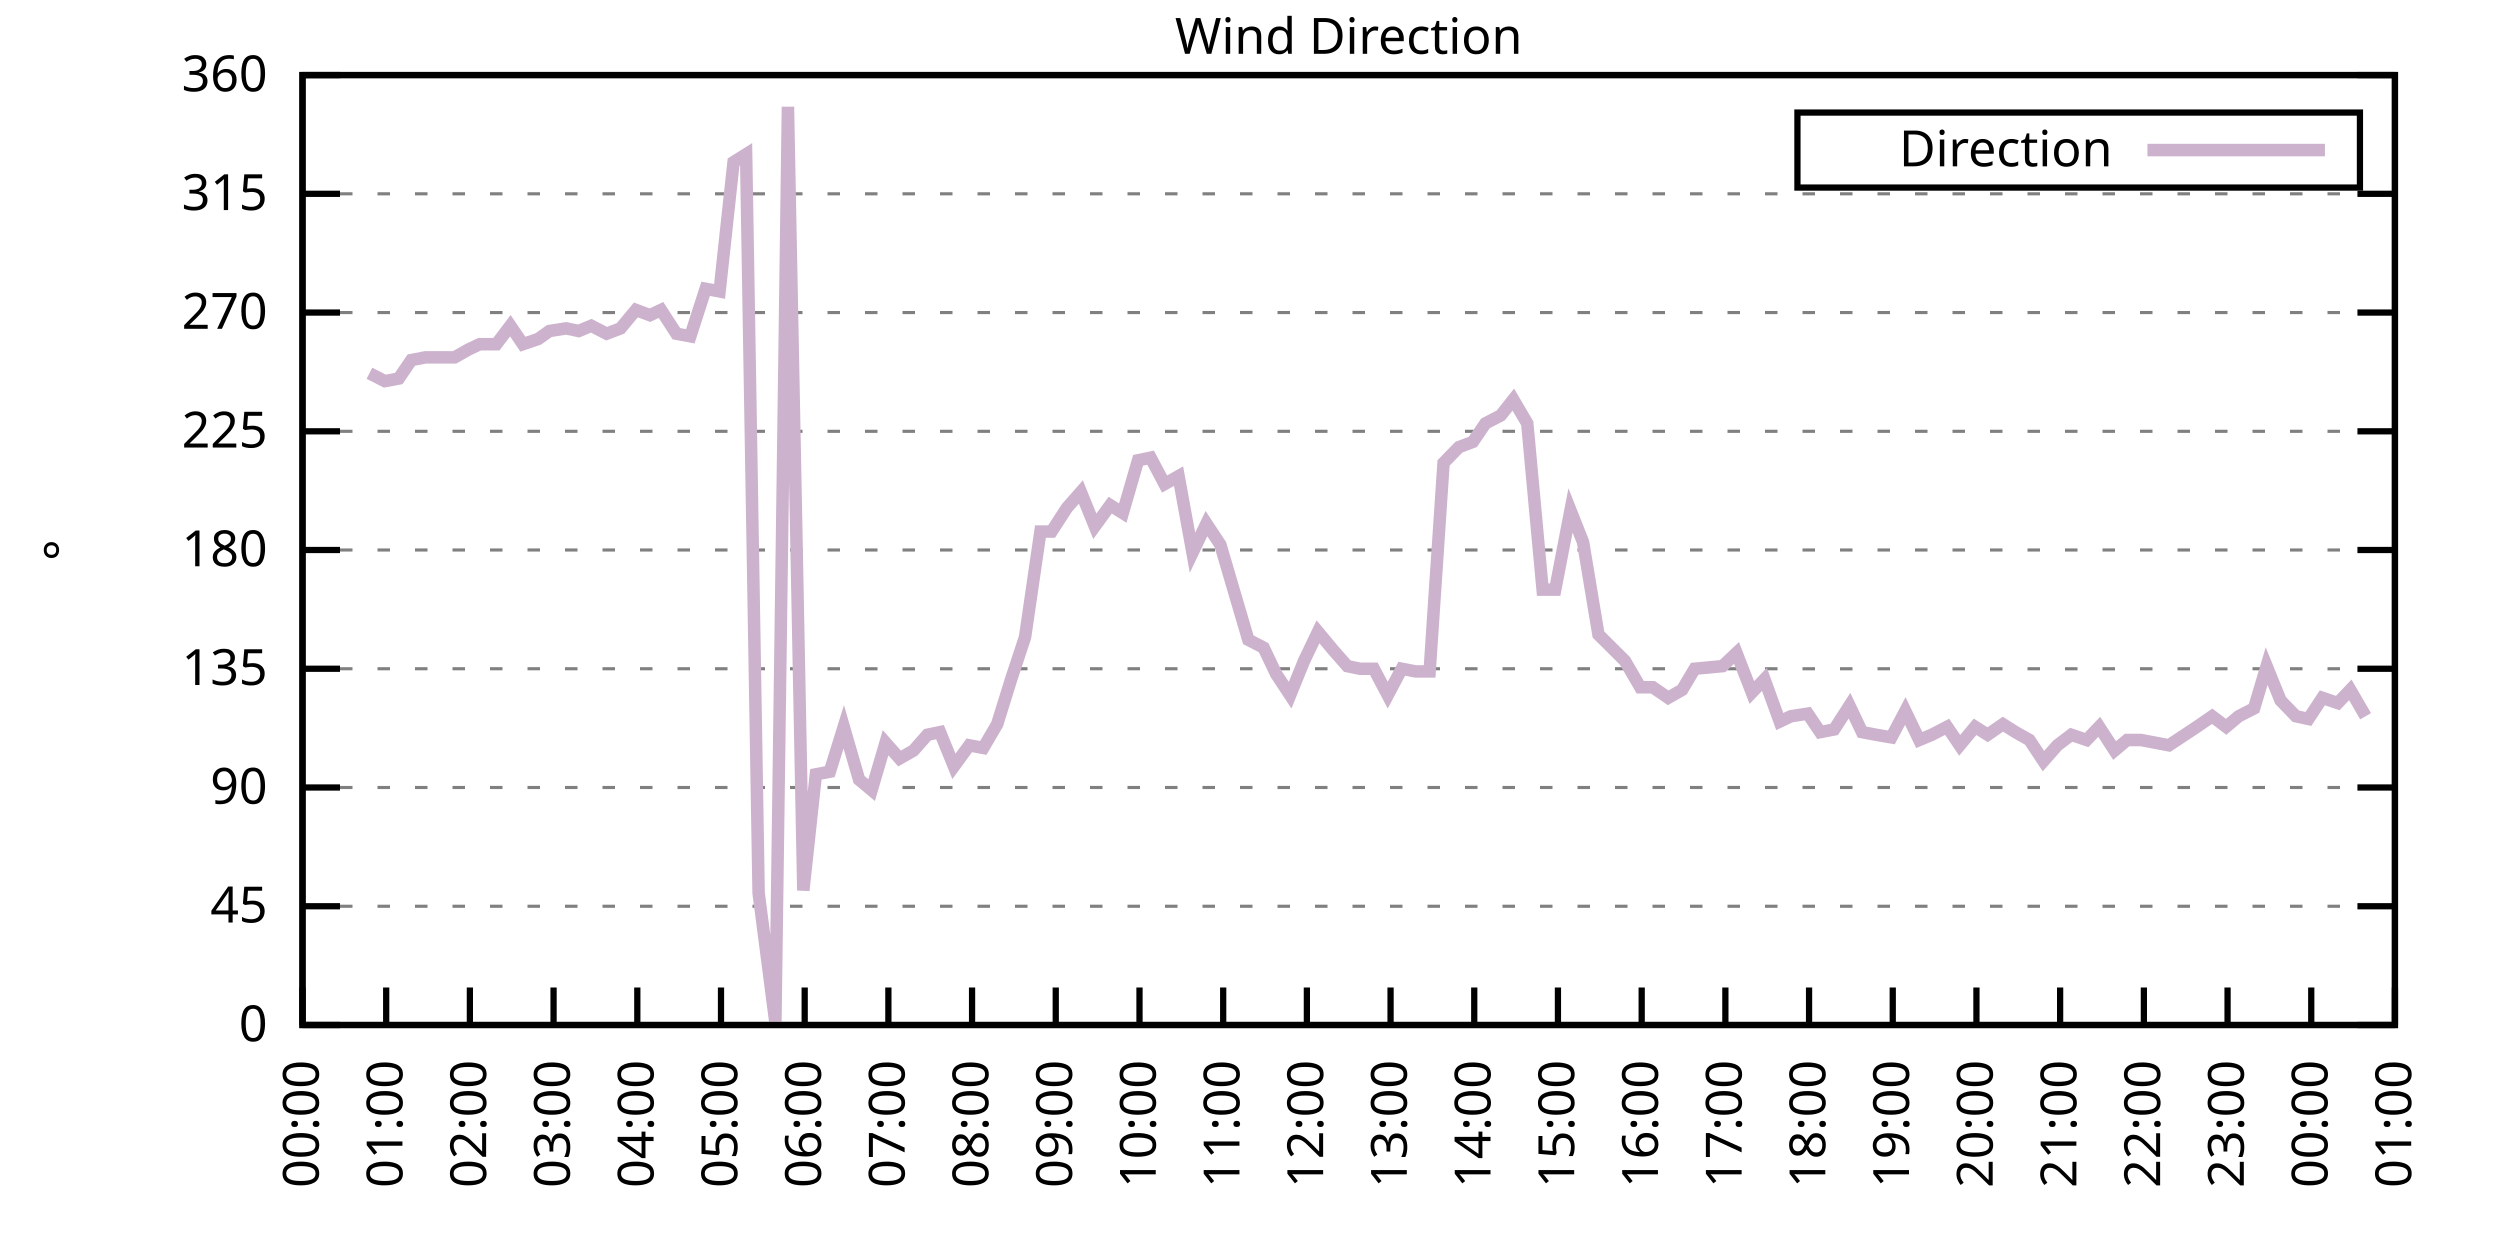
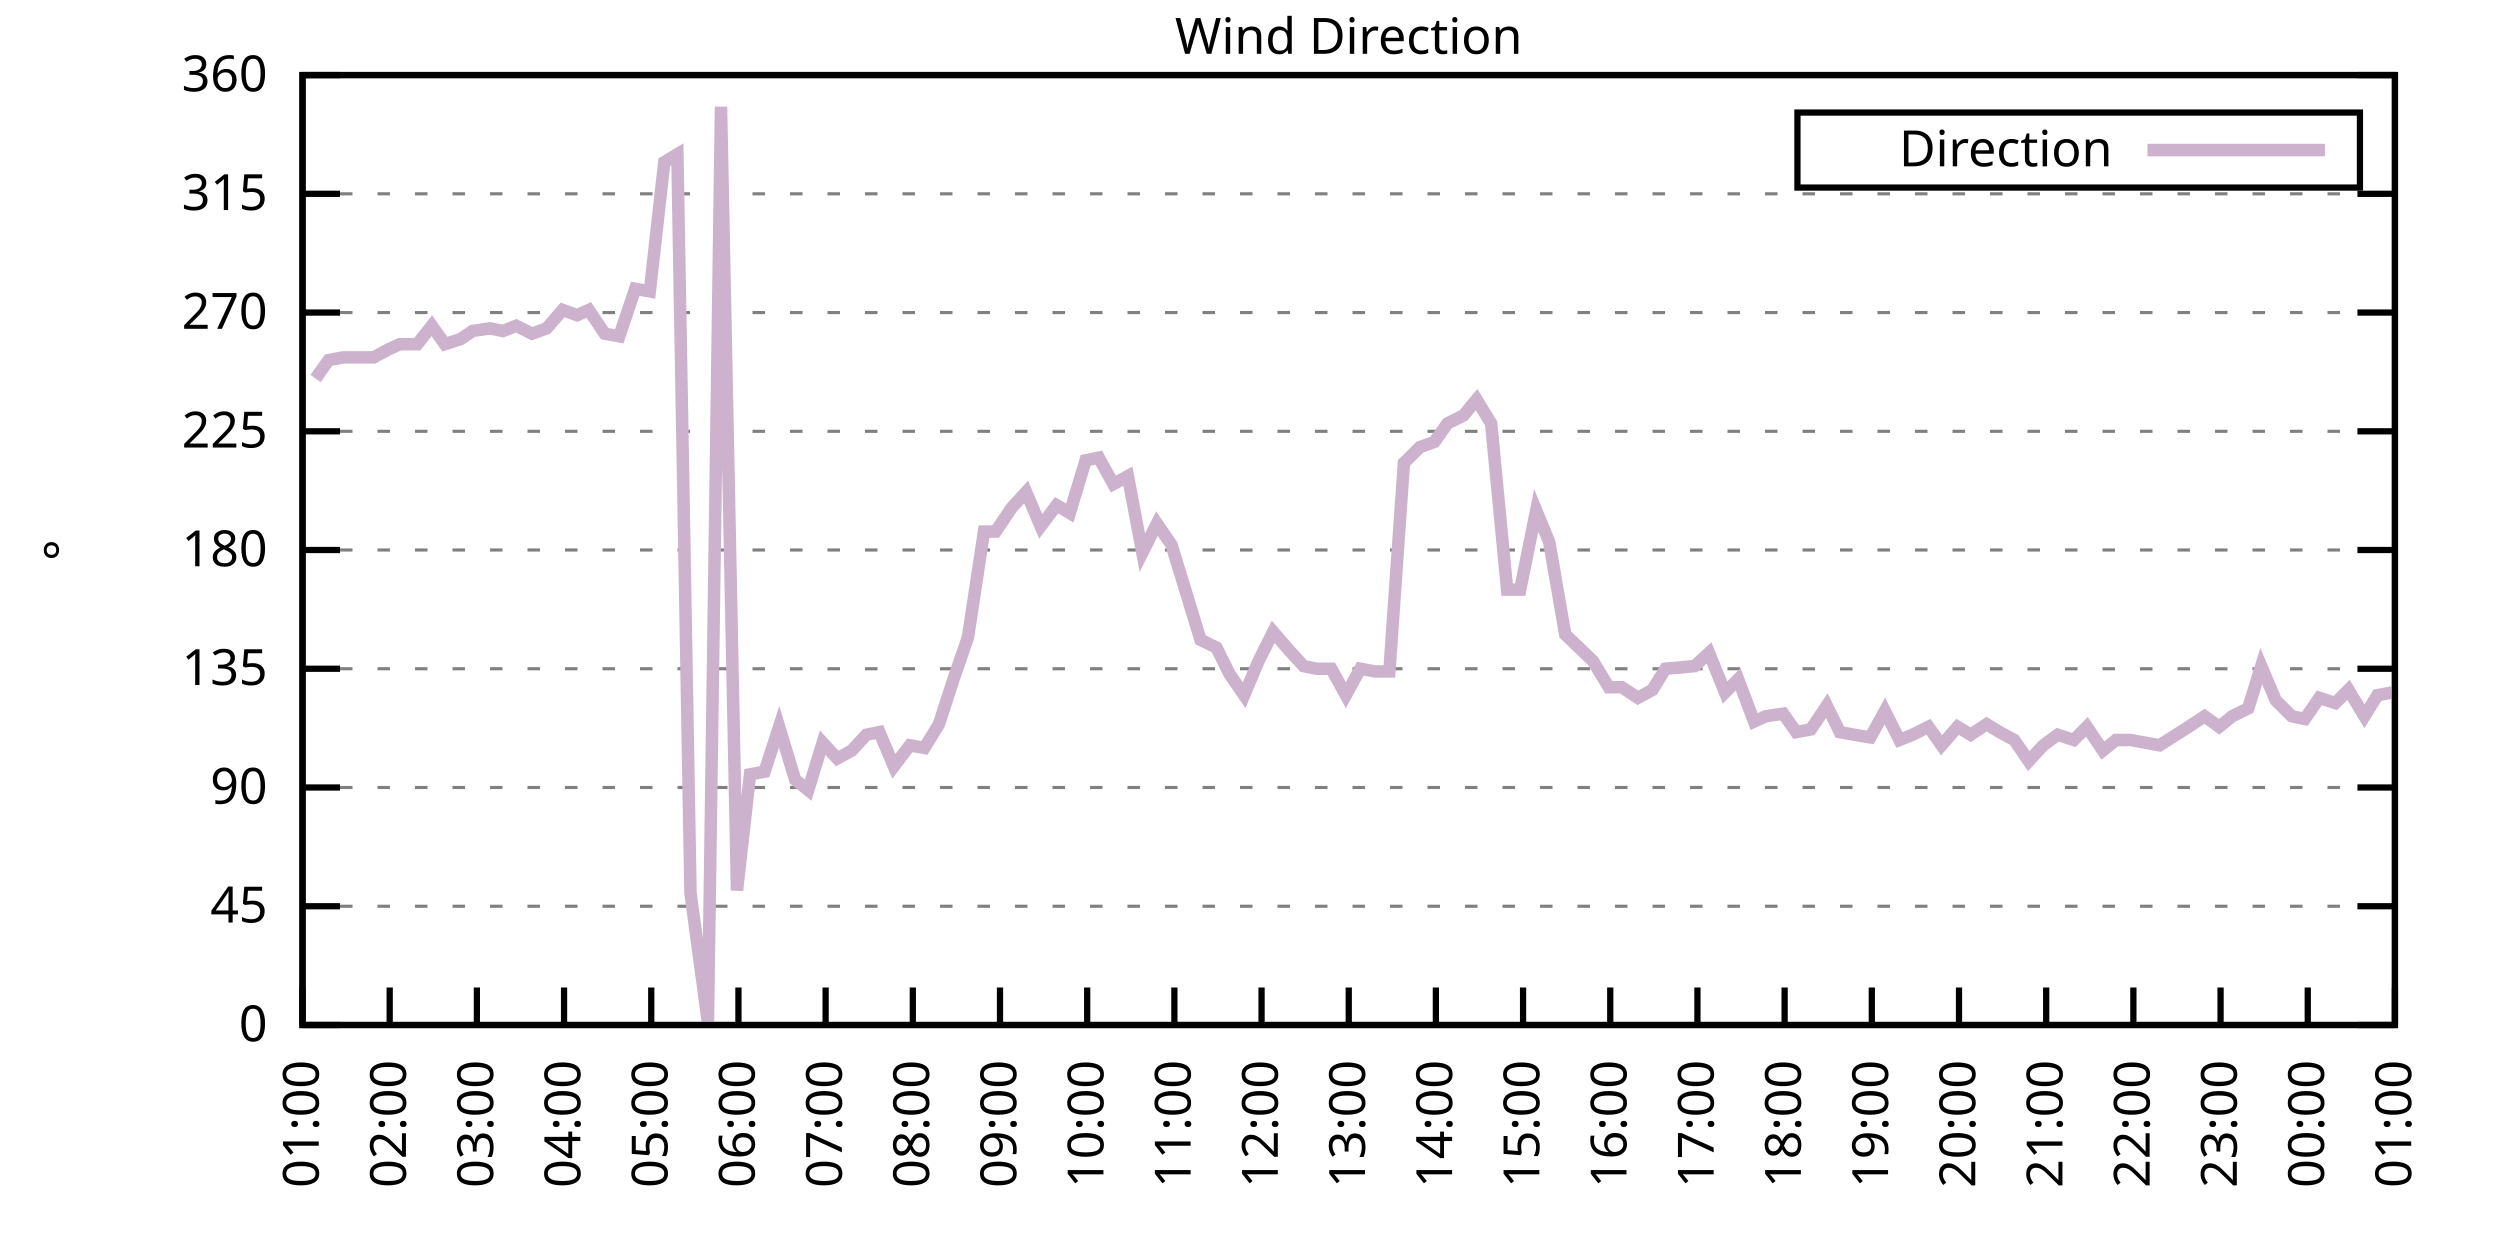
<svg xmlns="http://www.w3.org/2000/svg" xmlns:xlink="http://www.w3.org/1999/xlink" width="400" height="200" viewBox="0 0 400 200">
  <g id="gnuplot_canvas">
    <rect x="0" y="0" width="400" height="200" fill="none" />
    <defs>
      <circle id="gpDot" r="0.5" stroke-width="0.5" stroke="currentColor" />
      <path id="gpPt0" stroke-width="0.333" stroke="currentColor" d="M-1,0 h2 M0,-1 v2" />
      <path id="gpPt1" stroke-width="0.333" stroke="currentColor" d="M-1,-1 L1,1 M1,-1 L-1,1" />
      <path id="gpPt2" stroke-width="0.333" stroke="currentColor" d="M-1,0 L1,0 M0,-1 L0,1 M-1,-1 L1,1 M-1,1 L1,-1" />
      <rect id="gpPt3" stroke-width="0.333" stroke="currentColor" x="-1" y="-1" width="2" height="2" />
      <rect id="gpPt4" stroke-width="0.333" stroke="currentColor" fill="currentColor" x="-1" y="-1" width="2" height="2" />
      <circle id="gpPt5" stroke-width="0.333" stroke="currentColor" cx="0" cy="0" r="1" />
      <use xlink:href="#gpPt5" id="gpPt6" fill="currentColor" stroke="none" />
      <path id="gpPt7" stroke-width="0.333" stroke="currentColor" d="M0,-1.33 L-1.33,0.67 L1.33,0.67 z" />
      <use xlink:href="#gpPt7" id="gpPt8" fill="currentColor" stroke="none" />
      <use xlink:href="#gpPt7" id="gpPt9" stroke="currentColor" transform="rotate(180)" />
      <use xlink:href="#gpPt9" id="gpPt10" fill="currentColor" stroke="none" />
      <use xlink:href="#gpPt3" id="gpPt11" stroke="currentColor" transform="rotate(45)" />
      <use xlink:href="#gpPt11" id="gpPt12" fill="currentColor" stroke="none" />
      <path id="gpPt13" stroke-width="0.333" stroke="currentColor" d="M0,1.330 L1.265,0.411 L0.782,-1.067 L-0.782,-1.076 L-1.265,0.411 z" />
      <use xlink:href="#gpPt13" id="gpPt14" fill="currentColor" stroke="none" />
      <filter id="textbox" filterUnits="objectBoundingBox" x="0" y="0" height="1" width="1">
        <feFlood flood-color="white" flood-opacity="1" result="bgnd" />
        <feComposite in="SourceGraphic" in2="bgnd" operator="atop" />
      </filter>
      <filter id="greybox" filterUnits="objectBoundingBox" x="0" y="0" height="1" width="1">
        <feFlood flood-color="lightgrey" flood-opacity="1" result="grey" />
        <feComposite in="SourceGraphic" in2="grey" operator="atop" />
      </filter>
    </defs>
    <g fill="none" color="white" stroke="currentColor" stroke-width="1.00" stroke-linecap="butt" stroke-linejoin="miter">
</g>
    <g fill="none" color="black" stroke="currentColor" stroke-width="1.00" stroke-linecap="butt" stroke-linejoin="miter">
      <g stroke="none" shape-rendering="crispEdges">
        <polygon fill="rgb(255, 255, 255)" points="48.40,164.00 383.18,164.00 383.18,12.02 48.40,12.02 " />
      </g>
    </g>
    <g fill="none" color="black" stroke="currentColor" stroke-width="1.00" stroke-linecap="butt" stroke-linejoin="miter">
</g>
    <g fill="none" color="black" stroke="black" stroke-width="0.50" stroke-linecap="butt" stroke-linejoin="miter">
</g>
    <g fill="none" color="gray" stroke="currentColor" stroke-width="0.50" stroke-linecap="butt" stroke-linejoin="miter">
      <path stroke="gray" stroke-dasharray="2,4" class="gridline" d="M48.40,164.00 L383.19,164.00  " />
    </g>
    <g fill="none" color="gray" stroke="gray" stroke-width="1.00" stroke-linecap="butt" stroke-linejoin="miter">
</g>
    <g fill="none" color="black" stroke="currentColor" stroke-width="1.00" stroke-linecap="butt" stroke-linejoin="miter">
      <path stroke="black" d="M48.40,164.00 L54.40,164.00 M383.19,164.00 L377.19,164.00  " />
      <g transform="translate(42.80,166.60)" stroke="none" fill="black" font-family="Sans" font-size="8.00" text-anchor="end">
        <text>
          <tspan font-family="Sans"> 0</tspan>
        </text>
      </g>
    </g>
    <g fill="none" color="black" stroke="currentColor" stroke-width="1.00" stroke-linecap="butt" stroke-linejoin="miter">
</g>
    <g fill="none" color="black" stroke="black" stroke-width="0.50" stroke-linecap="butt" stroke-linejoin="miter">
</g>
    <g fill="none" color="gray" stroke="currentColor" stroke-width="0.50" stroke-linecap="butt" stroke-linejoin="miter">
      <path stroke="gray" stroke-dasharray="2,4" class="gridline" d="M48.40,145.00 L383.19,145.00  " />
    </g>
    <g fill="none" color="gray" stroke="gray" stroke-width="1.00" stroke-linecap="butt" stroke-linejoin="miter">
</g>
    <g fill="none" color="black" stroke="currentColor" stroke-width="1.00" stroke-linecap="butt" stroke-linejoin="miter">
      <path stroke="black" d="M48.40,145.00 L54.40,145.00 M383.19,145.00 L377.19,145.00  " />
      <g transform="translate(42.80,147.60)" stroke="none" fill="black" font-family="Sans" font-size="8.00" text-anchor="end">
        <text>
          <tspan font-family="Sans"> 45</tspan>
        </text>
      </g>
    </g>
    <g fill="none" color="black" stroke="currentColor" stroke-width="1.00" stroke-linecap="butt" stroke-linejoin="miter">
</g>
    <g fill="none" color="black" stroke="black" stroke-width="0.50" stroke-linecap="butt" stroke-linejoin="miter">
</g>
    <g fill="none" color="gray" stroke="currentColor" stroke-width="0.50" stroke-linecap="butt" stroke-linejoin="miter">
      <path stroke="gray" stroke-dasharray="2,4" class="gridline" d="M48.40,126.00 L383.19,126.00  " />
    </g>
    <g fill="none" color="gray" stroke="gray" stroke-width="1.00" stroke-linecap="butt" stroke-linejoin="miter">
</g>
    <g fill="none" color="black" stroke="currentColor" stroke-width="1.00" stroke-linecap="butt" stroke-linejoin="miter">
      <path stroke="black" d="M48.40,126.00 L54.40,126.00 M383.19,126.00 L377.19,126.00  " />
      <g transform="translate(42.80,128.60)" stroke="none" fill="black" font-family="Sans" font-size="8.00" text-anchor="end">
        <text>
          <tspan font-family="Sans"> 90</tspan>
        </text>
      </g>
    </g>
    <g fill="none" color="black" stroke="currentColor" stroke-width="1.00" stroke-linecap="butt" stroke-linejoin="miter">
</g>
    <g fill="none" color="black" stroke="black" stroke-width="0.50" stroke-linecap="butt" stroke-linejoin="miter">
</g>
    <g fill="none" color="gray" stroke="currentColor" stroke-width="0.50" stroke-linecap="butt" stroke-linejoin="miter">
      <path stroke="gray" stroke-dasharray="2,4" class="gridline" d="M48.40,107.00 L383.19,107.00  " />
    </g>
    <g fill="none" color="gray" stroke="gray" stroke-width="1.00" stroke-linecap="butt" stroke-linejoin="miter">
</g>
    <g fill="none" color="black" stroke="currentColor" stroke-width="1.00" stroke-linecap="butt" stroke-linejoin="miter">
      <path stroke="black" d="M48.40,107.00 L54.40,107.00 M383.19,107.00 L377.19,107.00  " />
      <g transform="translate(42.80,109.60)" stroke="none" fill="black" font-family="Sans" font-size="8.00" text-anchor="end">
        <text>
          <tspan font-family="Sans"> 135</tspan>
        </text>
      </g>
    </g>
    <g fill="none" color="black" stroke="currentColor" stroke-width="1.00" stroke-linecap="butt" stroke-linejoin="miter">
</g>
    <g fill="none" color="black" stroke="black" stroke-width="0.50" stroke-linecap="butt" stroke-linejoin="miter">
</g>
    <g fill="none" color="gray" stroke="currentColor" stroke-width="0.50" stroke-linecap="butt" stroke-linejoin="miter">
      <path stroke="gray" stroke-dasharray="2,4" class="gridline" d="M48.40,88.00 L383.19,88.00  " />
    </g>
    <g fill="none" color="gray" stroke="gray" stroke-width="1.00" stroke-linecap="butt" stroke-linejoin="miter">
</g>
    <g fill="none" color="black" stroke="currentColor" stroke-width="1.00" stroke-linecap="butt" stroke-linejoin="miter">
      <path stroke="black" d="M48.40,88.00 L54.40,88.00 M383.19,88.00 L377.19,88.00  " />
      <g transform="translate(42.80,90.60)" stroke="none" fill="black" font-family="Sans" font-size="8.00" text-anchor="end">
        <text>
          <tspan font-family="Sans"> 180</tspan>
        </text>
      </g>
    </g>
    <g fill="none" color="black" stroke="currentColor" stroke-width="1.00" stroke-linecap="butt" stroke-linejoin="miter">
</g>
    <g fill="none" color="black" stroke="black" stroke-width="0.50" stroke-linecap="butt" stroke-linejoin="miter">
</g>
    <g fill="none" color="gray" stroke="currentColor" stroke-width="0.50" stroke-linecap="butt" stroke-linejoin="miter">
      <path stroke="gray" stroke-dasharray="2,4" class="gridline" d="M48.40,69.01 L383.19,69.01  " />
    </g>
    <g fill="none" color="gray" stroke="gray" stroke-width="1.00" stroke-linecap="butt" stroke-linejoin="miter">
</g>
    <g fill="none" color="black" stroke="currentColor" stroke-width="1.00" stroke-linecap="butt" stroke-linejoin="miter">
      <path stroke="black" d="M48.40,69.01 L54.40,69.01 M383.19,69.01 L377.19,69.01  " />
      <g transform="translate(42.80,71.61)" stroke="none" fill="black" font-family="Sans" font-size="8.00" text-anchor="end">
        <text>
          <tspan font-family="Sans"> 225</tspan>
        </text>
      </g>
    </g>
    <g fill="none" color="black" stroke="currentColor" stroke-width="1.00" stroke-linecap="butt" stroke-linejoin="miter">
</g>
    <g fill="none" color="black" stroke="black" stroke-width="0.50" stroke-linecap="butt" stroke-linejoin="miter">
</g>
    <g fill="none" color="gray" stroke="currentColor" stroke-width="0.50" stroke-linecap="butt" stroke-linejoin="miter">
      <path stroke="gray" stroke-dasharray="2,4" class="gridline" d="M48.40,50.01 L383.19,50.01  " />
    </g>
    <g fill="none" color="gray" stroke="gray" stroke-width="1.00" stroke-linecap="butt" stroke-linejoin="miter">
</g>
    <g fill="none" color="black" stroke="currentColor" stroke-width="1.00" stroke-linecap="butt" stroke-linejoin="miter">
      <path stroke="black" d="M48.40,50.01 L54.40,50.01 M383.19,50.01 L377.19,50.01  " />
      <g transform="translate(42.80,52.61)" stroke="none" fill="black" font-family="Sans" font-size="8.00" text-anchor="end">
        <text>
          <tspan font-family="Sans"> 270</tspan>
        </text>
      </g>
    </g>
    <g fill="none" color="black" stroke="currentColor" stroke-width="1.00" stroke-linecap="butt" stroke-linejoin="miter">
</g>
    <g fill="none" color="black" stroke="black" stroke-width="0.50" stroke-linecap="butt" stroke-linejoin="miter">
</g>
    <g fill="none" color="gray" stroke="currentColor" stroke-width="0.50" stroke-linecap="butt" stroke-linejoin="miter">
      <path stroke="gray" stroke-dasharray="2,4" class="gridline" d="M48.40,31.01 L383.19,31.01  " />
    </g>
    <g fill="none" color="gray" stroke="gray" stroke-width="1.00" stroke-linecap="butt" stroke-linejoin="miter">
</g>
    <g fill="none" color="black" stroke="currentColor" stroke-width="1.00" stroke-linecap="butt" stroke-linejoin="miter">
      <path stroke="black" d="M48.40,31.01 L54.40,31.01 M383.19,31.01 L377.19,31.01  " />
      <g transform="translate(42.80,33.61)" stroke="none" fill="black" font-family="Sans" font-size="8.00" text-anchor="end">
        <text>
          <tspan font-family="Sans"> 315</tspan>
        </text>
      </g>
    </g>
    <g fill="none" color="black" stroke="currentColor" stroke-width="1.00" stroke-linecap="butt" stroke-linejoin="miter">
</g>
    <g fill="none" color="black" stroke="black" stroke-width="0.50" stroke-linecap="butt" stroke-linejoin="miter">
</g>
    <g fill="none" color="gray" stroke="currentColor" stroke-width="0.50" stroke-linecap="butt" stroke-linejoin="miter">
      <path stroke="gray" stroke-dasharray="2,4" class="gridline" d="M48.40,12.01 L383.19,12.01  " />
    </g>
    <g fill="none" color="gray" stroke="gray" stroke-width="1.00" stroke-linecap="butt" stroke-linejoin="miter">
</g>
    <g fill="none" color="black" stroke="currentColor" stroke-width="1.00" stroke-linecap="butt" stroke-linejoin="miter">
      <path stroke="black" d="M48.40,12.01 L54.40,12.01 M383.19,12.01 L377.19,12.01  " />
      <g transform="translate(42.80,14.61)" stroke="none" fill="black" font-family="Sans" font-size="8.00" text-anchor="end">
        <text>
          <tspan font-family="Sans"> 360</tspan>
        </text>
      </g>
    </g>
    <g fill="none" color="black" stroke="currentColor" stroke-width="1.00" stroke-linecap="butt" stroke-linejoin="miter">
      <path stroke="black" d="M48.40,164.00 L48.40,158.00  " />
      <g transform="translate(51.00,169.60) rotate(270.00)" stroke="none" fill="black" font-family="Sans" font-size="8.00" text-anchor="end">
        <text>
-           <tspan font-family="Sans">00:00</tspan>
-         </text>
-       </g>
-     </g>
-     <g fill="none" color="black" stroke="currentColor" stroke-width="1.00" stroke-linecap="butt" stroke-linejoin="miter">
-       <path stroke="black" d="M61.79,164.00 L61.79,158.00  " />
-       <g transform="translate(64.39,169.60) rotate(270.00)" stroke="none" fill="black" font-family="Sans" font-size="8.00" text-anchor="end">
-         <text>
          <tspan font-family="Sans">01:00</tspan>
        </text>
      </g>
    </g>
    <g fill="none" color="black" stroke="currentColor" stroke-width="1.00" stroke-linecap="butt" stroke-linejoin="miter">
-       <path stroke="black" d="M75.18,164.00 L75.18,158.00  " />
-       <g transform="translate(77.78,169.60) rotate(270.00)" stroke="none" fill="black" font-family="Sans" font-size="8.00" text-anchor="end">
+       <path stroke="black" d="M62.35,164.00 L62.35,158.00  " />
+       <g transform="translate(64.95,169.60) rotate(270.00)" stroke="none" fill="black" font-family="Sans" font-size="8.00" text-anchor="end">
        <text>
          <tspan font-family="Sans">02:00</tspan>
        </text>
      </g>
    </g>
    <g fill="none" color="black" stroke="currentColor" stroke-width="1.00" stroke-linecap="butt" stroke-linejoin="miter">
-       <path stroke="black" d="M88.57,164.00 L88.57,158.00  " />
-       <g transform="translate(91.17,169.60) rotate(270.00)" stroke="none" fill="black" font-family="Sans" font-size="8.00" text-anchor="end">
+       <path stroke="black" d="M76.30,164.00 L76.30,158.00  " />
+       <g transform="translate(78.90,169.60) rotate(270.00)" stroke="none" fill="black" font-family="Sans" font-size="8.00" text-anchor="end">
        <text>
          <tspan font-family="Sans">03:00</tspan>
        </text>
      </g>
    </g>
    <g fill="none" color="black" stroke="currentColor" stroke-width="1.00" stroke-linecap="butt" stroke-linejoin="miter">
-       <path stroke="black" d="M101.97,164.00 L101.97,158.00  " />
-       <g transform="translate(104.57,169.60) rotate(270.00)" stroke="none" fill="black" font-family="Sans" font-size="8.00" text-anchor="end">
+       <path stroke="black" d="M90.25,164.00 L90.25,158.00  " />
+       <g transform="translate(92.85,169.60) rotate(270.00)" stroke="none" fill="black" font-family="Sans" font-size="8.00" text-anchor="end">
        <text>
          <tspan font-family="Sans">04:00</tspan>
        </text>
      </g>
    </g>
    <g fill="none" color="black" stroke="currentColor" stroke-width="1.00" stroke-linecap="butt" stroke-linejoin="miter">
-       <path stroke="black" d="M115.36,164.00 L115.36,158.00  " />
-       <g transform="translate(117.96,169.60) rotate(270.00)" stroke="none" fill="black" font-family="Sans" font-size="8.00" text-anchor="end">
+       <path stroke="black" d="M104.20,164.00 L104.20,158.00  " />
+       <g transform="translate(106.80,169.60) rotate(270.00)" stroke="none" fill="black" font-family="Sans" font-size="8.00" text-anchor="end">
        <text>
          <tspan font-family="Sans">05:00</tspan>
        </text>
      </g>
    </g>
    <g fill="none" color="black" stroke="currentColor" stroke-width="1.00" stroke-linecap="butt" stroke-linejoin="miter">
-       <path stroke="black" d="M128.75,164.00 L128.75,158.00  " />
-       <g transform="translate(131.35,169.60) rotate(270.00)" stroke="none" fill="black" font-family="Sans" font-size="8.00" text-anchor="end">
+       <path stroke="black" d="M118.15,164.00 L118.15,158.00  " />
+       <g transform="translate(120.75,169.60) rotate(270.00)" stroke="none" fill="black" font-family="Sans" font-size="8.00" text-anchor="end">
        <text>
          <tspan font-family="Sans">06:00</tspan>
        </text>
      </g>
    </g>
    <g fill="none" color="black" stroke="currentColor" stroke-width="1.00" stroke-linecap="butt" stroke-linejoin="miter">
-       <path stroke="black" d="M142.14,164.00 L142.14,158.00  " />
-       <g transform="translate(144.74,169.60) rotate(270.00)" stroke="none" fill="black" font-family="Sans" font-size="8.00" text-anchor="end">
+       <path stroke="black" d="M132.10,164.00 L132.10,158.00  " />
+       <g transform="translate(134.70,169.60) rotate(270.00)" stroke="none" fill="black" font-family="Sans" font-size="8.00" text-anchor="end">
        <text>
          <tspan font-family="Sans">07:00</tspan>
        </text>
      </g>
    </g>
    <g fill="none" color="black" stroke="currentColor" stroke-width="1.00" stroke-linecap="butt" stroke-linejoin="miter">
-       <path stroke="black" d="M155.53,164.00 L155.53,158.00  " />
-       <g transform="translate(158.13,169.60) rotate(270.00)" stroke="none" fill="black" font-family="Sans" font-size="8.00" text-anchor="end">
+       <path stroke="black" d="M146.05,164.00 L146.05,158.00  " />
+       <g transform="translate(148.65,169.60) rotate(270.00)" stroke="none" fill="black" font-family="Sans" font-size="8.00" text-anchor="end">
        <text>
          <tspan font-family="Sans">08:00</tspan>
        </text>
      </g>
    </g>
    <g fill="none" color="black" stroke="currentColor" stroke-width="1.00" stroke-linecap="butt" stroke-linejoin="miter">
-       <path stroke="black" d="M168.92,164.00 L168.92,158.00  " />
-       <g transform="translate(171.52,169.60) rotate(270.00)" stroke="none" fill="black" font-family="Sans" font-size="8.00" text-anchor="end">
+       <path stroke="black" d="M160.00,164.00 L160.00,158.00  " />
+       <g transform="translate(162.60,169.60) rotate(270.00)" stroke="none" fill="black" font-family="Sans" font-size="8.00" text-anchor="end">
        <text>
          <tspan font-family="Sans">09:00</tspan>
        </text>
      </g>
    </g>
    <g fill="none" color="black" stroke="currentColor" stroke-width="1.00" stroke-linecap="butt" stroke-linejoin="miter">
-       <path stroke="black" d="M182.32,164.00 L182.32,158.00  " />
-       <g transform="translate(184.92,169.60) rotate(270.00)" stroke="none" fill="black" font-family="Sans" font-size="8.00" text-anchor="end">
+       <path stroke="black" d="M173.95,164.00 L173.95,158.00  " />
+       <g transform="translate(176.55,169.60) rotate(270.00)" stroke="none" fill="black" font-family="Sans" font-size="8.00" text-anchor="end">
        <text>
          <tspan font-family="Sans">10:00</tspan>
        </text>
      </g>
    </g>
    <g fill="none" color="black" stroke="currentColor" stroke-width="1.00" stroke-linecap="butt" stroke-linejoin="miter">
-       <path stroke="black" d="M195.71,164.00 L195.71,158.00  " />
-       <g transform="translate(198.31,169.60) rotate(270.00)" stroke="none" fill="black" font-family="Sans" font-size="8.00" text-anchor="end">
+       <path stroke="black" d="M187.90,164.00 L187.90,158.00  " />
+       <g transform="translate(190.50,169.60) rotate(270.00)" stroke="none" fill="black" font-family="Sans" font-size="8.00" text-anchor="end">
        <text>
          <tspan font-family="Sans">11:00</tspan>
        </text>
      </g>
    </g>
    <g fill="none" color="black" stroke="currentColor" stroke-width="1.00" stroke-linecap="butt" stroke-linejoin="miter">
-       <path stroke="black" d="M209.10,164.00 L209.10,158.00  " />
-       <g transform="translate(211.70,169.60) rotate(270.00)" stroke="none" fill="black" font-family="Sans" font-size="8.00" text-anchor="end">
+       <path stroke="black" d="M201.85,164.00 L201.85,158.00  " />
+       <g transform="translate(204.45,169.60) rotate(270.00)" stroke="none" fill="black" font-family="Sans" font-size="8.00" text-anchor="end">
        <text>
          <tspan font-family="Sans">12:00</tspan>
        </text>
      </g>
    </g>
    <g fill="none" color="black" stroke="currentColor" stroke-width="1.00" stroke-linecap="butt" stroke-linejoin="miter">
-       <path stroke="black" d="M222.49,164.00 L222.49,158.00  " />
-       <g transform="translate(225.09,169.60) rotate(270.00)" stroke="none" fill="black" font-family="Sans" font-size="8.00" text-anchor="end">
+       <path stroke="black" d="M215.80,164.00 L215.80,158.00  " />
+       <g transform="translate(218.40,169.60) rotate(270.00)" stroke="none" fill="black" font-family="Sans" font-size="8.00" text-anchor="end">
        <text>
          <tspan font-family="Sans">13:00</tspan>
        </text>
      </g>
    </g>
    <g fill="none" color="black" stroke="currentColor" stroke-width="1.00" stroke-linecap="butt" stroke-linejoin="miter">
-       <path stroke="black" d="M235.88,164.00 L235.88,158.00  " />
-       <g transform="translate(238.48,169.60) rotate(270.00)" stroke="none" fill="black" font-family="Sans" font-size="8.00" text-anchor="end">
+       <path stroke="black" d="M229.74,164.00 L229.74,158.00  " />
+       <g transform="translate(232.34,169.60) rotate(270.00)" stroke="none" fill="black" font-family="Sans" font-size="8.00" text-anchor="end">
        <text>
          <tspan font-family="Sans">14:00</tspan>
        </text>
      </g>
    </g>
    <g fill="none" color="black" stroke="currentColor" stroke-width="1.00" stroke-linecap="butt" stroke-linejoin="miter">
-       <path stroke="black" d="M249.27,164.00 L249.27,158.00  " />
-       <g transform="translate(251.87,169.60) rotate(270.00)" stroke="none" fill="black" font-family="Sans" font-size="8.00" text-anchor="end">
+       <path stroke="black" d="M243.69,164.00 L243.69,158.00  " />
+       <g transform="translate(246.29,169.60) rotate(270.00)" stroke="none" fill="black" font-family="Sans" font-size="8.00" text-anchor="end">
        <text>
          <tspan font-family="Sans">15:00</tspan>
        </text>
      </g>
    </g>
    <g fill="none" color="black" stroke="currentColor" stroke-width="1.00" stroke-linecap="butt" stroke-linejoin="miter">
-       <path stroke="black" d="M262.67,164.00 L262.67,158.00  " />
-       <g transform="translate(265.27,169.60) rotate(270.00)" stroke="none" fill="black" font-family="Sans" font-size="8.00" text-anchor="end">
+       <path stroke="black" d="M257.64,164.00 L257.64,158.00  " />
+       <g transform="translate(260.24,169.60) rotate(270.00)" stroke="none" fill="black" font-family="Sans" font-size="8.00" text-anchor="end">
        <text>
          <tspan font-family="Sans">16:00</tspan>
        </text>
      </g>
    </g>
    <g fill="none" color="black" stroke="currentColor" stroke-width="1.00" stroke-linecap="butt" stroke-linejoin="miter">
-       <path stroke="black" d="M276.06,164.00 L276.06,158.00  " />
-       <g transform="translate(278.66,169.60) rotate(270.00)" stroke="none" fill="black" font-family="Sans" font-size="8.00" text-anchor="end">
+       <path stroke="black" d="M271.59,164.00 L271.59,158.00  " />
+       <g transform="translate(274.19,169.60) rotate(270.00)" stroke="none" fill="black" font-family="Sans" font-size="8.00" text-anchor="end">
        <text>
          <tspan font-family="Sans">17:00</tspan>
        </text>
      </g>
    </g>
    <g fill="none" color="black" stroke="currentColor" stroke-width="1.00" stroke-linecap="butt" stroke-linejoin="miter">
-       <path stroke="black" d="M289.45,164.00 L289.45,158.00  " />
-       <g transform="translate(292.05,169.60) rotate(270.00)" stroke="none" fill="black" font-family="Sans" font-size="8.00" text-anchor="end">
+       <path stroke="black" d="M285.54,164.00 L285.54,158.00  " />
+       <g transform="translate(288.14,169.60) rotate(270.00)" stroke="none" fill="black" font-family="Sans" font-size="8.00" text-anchor="end">
        <text>
          <tspan font-family="Sans">18:00</tspan>
        </text>
      </g>
    </g>
    <g fill="none" color="black" stroke="currentColor" stroke-width="1.00" stroke-linecap="butt" stroke-linejoin="miter">
-       <path stroke="black" d="M302.84,164.00 L302.84,158.00  " />
-       <g transform="translate(305.44,169.60) rotate(270.00)" stroke="none" fill="black" font-family="Sans" font-size="8.00" text-anchor="end">
+       <path stroke="black" d="M299.49,164.00 L299.49,158.00  " />
+       <g transform="translate(302.09,169.60) rotate(270.00)" stroke="none" fill="black" font-family="Sans" font-size="8.00" text-anchor="end">
        <text>
          <tspan font-family="Sans">19:00</tspan>
        </text>
      </g>
    </g>
    <g fill="none" color="black" stroke="currentColor" stroke-width="1.00" stroke-linecap="butt" stroke-linejoin="miter">
-       <path stroke="black" d="M316.23,164.00 L316.23,158.00  " />
-       <g transform="translate(318.83,169.60) rotate(270.00)" stroke="none" fill="black" font-family="Sans" font-size="8.00" text-anchor="end">
+       <path stroke="black" d="M313.44,164.00 L313.44,158.00  " />
+       <g transform="translate(316.04,169.60) rotate(270.00)" stroke="none" fill="black" font-family="Sans" font-size="8.00" text-anchor="end">
        <text>
          <tspan font-family="Sans">20:00</tspan>
        </text>
      </g>
    </g>
    <g fill="none" color="black" stroke="currentColor" stroke-width="1.00" stroke-linecap="butt" stroke-linejoin="miter">
-       <path stroke="black" d="M329.62,164.00 L329.62,158.00  " />
-       <g transform="translate(332.22,169.60) rotate(270.00)" stroke="none" fill="black" font-family="Sans" font-size="8.00" text-anchor="end">
+       <path stroke="black" d="M327.39,164.00 L327.39,158.00  " />
+       <g transform="translate(329.99,169.60) rotate(270.00)" stroke="none" fill="black" font-family="Sans" font-size="8.00" text-anchor="end">
        <text>
          <tspan font-family="Sans">21:00</tspan>
        </text>
      </g>
    </g>
    <g fill="none" color="black" stroke="currentColor" stroke-width="1.00" stroke-linecap="butt" stroke-linejoin="miter">
-       <path stroke="black" d="M343.02,164.00 L343.02,158.00  " />
-       <g transform="translate(345.62,169.60) rotate(270.00)" stroke="none" fill="black" font-family="Sans" font-size="8.00" text-anchor="end">
+       <path stroke="black" d="M341.34,164.00 L341.34,158.00  " />
+       <g transform="translate(343.94,169.60) rotate(270.00)" stroke="none" fill="black" font-family="Sans" font-size="8.00" text-anchor="end">
        <text>
          <tspan font-family="Sans">22:00</tspan>
        </text>
      </g>
    </g>
    <g fill="none" color="black" stroke="currentColor" stroke-width="1.00" stroke-linecap="butt" stroke-linejoin="miter">
-       <path stroke="black" d="M356.41,164.00 L356.41,158.00  " />
-       <g transform="translate(359.01,169.60) rotate(270.00)" stroke="none" fill="black" font-family="Sans" font-size="8.00" text-anchor="end">
+       <path stroke="black" d="M355.29,164.00 L355.29,158.00  " />
+       <g transform="translate(357.89,169.60) rotate(270.00)" stroke="none" fill="black" font-family="Sans" font-size="8.00" text-anchor="end">
        <text>
          <tspan font-family="Sans">23:00</tspan>
        </text>
      </g>
    </g>
    <g fill="none" color="black" stroke="currentColor" stroke-width="1.00" stroke-linecap="butt" stroke-linejoin="miter">
-       <path stroke="black" d="M369.80,164.00 L369.80,158.00  " />
-       <g transform="translate(372.40,169.60) rotate(270.00)" stroke="none" fill="black" font-family="Sans" font-size="8.00" text-anchor="end">
+       <path stroke="black" d="M369.24,164.00 L369.24,158.00  " />
+       <g transform="translate(371.84,169.60) rotate(270.00)" stroke="none" fill="black" font-family="Sans" font-size="8.00" text-anchor="end">
        <text>
          <tspan font-family="Sans">00:00</tspan>
        </text>
      </g>
    </g>
    <g fill="none" color="black" stroke="currentColor" stroke-width="1.00" stroke-linecap="butt" stroke-linejoin="miter">
      <path stroke="black" d="M383.19,164.00 L383.19,158.00  " />
      <g transform="translate(385.79,169.60) rotate(270.00)" stroke="none" fill="black" font-family="Sans" font-size="8.00" text-anchor="end">
        <text>
          <tspan font-family="Sans">01:00</tspan>
        </text>
      </g>
    </g>
    <g fill="none" color="black" stroke="currentColor" stroke-width="1.00" stroke-linecap="butt" stroke-linejoin="miter">
</g>
    <g fill="none" color="black" stroke="currentColor" stroke-width="1.00" stroke-linecap="butt" stroke-linejoin="miter">
      <path stroke="black" d="M48.40,12.01 L48.40,164.00 L383.19,164.00 L383.19,12.01 L48.40,12.01 Z  " />
    </g>
    <g fill="none" color="black" stroke="currentColor" stroke-width="1.00" stroke-linecap="butt" stroke-linejoin="miter">
</g>
    <g fill="none" color="black" stroke="currentColor" stroke-width="1.00" stroke-linecap="butt" stroke-linejoin="miter">
      <path stroke="black" d="M287.59,30.01 L287.59,18.01 L377.59,18.01 L377.59,30.01 L287.59,30.01 Z  " />
    </g>
    <g id="Wind_direction_plot_1">
      <g fill="none" color="white" stroke="black" stroke-width="2.00" stroke-linecap="butt" stroke-linejoin="miter">
</g>
      <g fill="none" color="black" stroke="currentColor" stroke-width="2.00" stroke-linecap="butt" stroke-linejoin="miter">
        <g transform="translate(337.99,26.61)" stroke="none" fill="black" font-family="Sans" font-size="8.00" text-anchor="end">
          <text>
            <tspan font-family="Sans">Direction</tspan>
          </text>
        </g>
      </g>
      <g fill="none" color="black" stroke="currentColor" stroke-width="2.00" stroke-linecap="butt" stroke-linejoin="miter">
-         <path stroke="rgb(204, 178, 204)" d="M343.59,24.01 L371.99,24.01 M59.11,59.72 L61.57,60.98 L63.80,60.56 L65.81,57.61 L68.04,57.18 L70.27,57.18   L72.73,57.18 L74.96,55.92 L76.75,55.07 L79.42,55.07 L81.66,52.12 L83.66,55.07 L86.12,54.23 L87.91,52.96   L90.58,52.54 L92.59,52.96 L94.60,52.12 L97.06,53.39 L99.29,52.54 L101.74,49.59 L103.98,50.43 L105.76,49.59   L108.22,53.39 L110.45,53.81 L112.90,46.21 L115.13,46.63 L117.37,25.94 L119.38,24.68 L121.38,142.89 L124.06,163.58   L126.07,17.08 L128.53,142.47 L130.54,123.89 L132.77,123.47 L135.00,116.29 L137.45,124.74 L139.46,126.42 L141.69,118.83   L143.93,121.36 L146.16,120.09 L148.39,117.56 L150.40,117.14 L152.63,122.62 L155.09,119.25 L157.32,119.67 L159.55,115.87   L161.78,108.69 L164.01,101.94 L166.47,85.05 L168.25,85.05 L170.71,81.25 L172.94,78.72 L175.17,84.21 L177.63,80.83   L179.64,82.09 L182.09,73.65 L184.10,73.23 L186.33,77.45 L188.57,76.18 L190.80,88.43 L193.03,83.78 L195.26,87.16   L197.49,94.76 L199.73,102.36 L202.18,103.63 L204.19,107.85 L206.42,111.23 L208.65,105.74 L210.88,101.09 L213.34,104.05   L215.57,106.58 L217.58,107.00 L219.81,107.00 L222.04,111.23 L224.28,107.00 L226.51,107.43 L228.74,107.43 L230.97,74.07   L233.43,71.54 L235.66,70.70 L237.67,67.74 L240.12,66.47 L242.13,63.94 L244.36,67.74 L246.82,94.34 L248.83,94.34   L251.28,81.67 L253.29,86.74 L255.75,101.52 L259.99,105.74 L262.44,109.96 L264.45,109.96 L266.91,111.65 L269.14,110.38   L271.15,107.00 L275.61,106.58 L277.84,104.47 L280.30,110.80 L282.31,108.69 L284.76,115.45 L286.55,114.60 L289.23,114.18   L291.23,117.14 L293.47,116.71 L295.92,112.91 L297.93,117.14 L300.16,117.56 L302.62,117.98 L304.85,113.76 L307.08,118.40   L309.09,117.56 L311.54,116.29 L313.55,119.25 L316.01,116.29 L318.02,117.56 L320.47,115.87 L322.48,117.14 L324.71,118.40   L326.95,121.78 L329.18,119.25 L331.41,117.56 L333.86,118.40 L335.87,116.29 L338.33,120.09 L340.34,118.40 L342.57,118.40   L347.03,119.25 L351.50,116.29 L353.95,114.60 L356.18,116.29 L358.19,114.60 L360.65,113.34 L362.66,106.58 L364.89,112.07   L367.34,114.60 L369.35,115.03 L371.58,111.65 L374.04,112.49 L376.05,110.38 L378.50,114.60  " />
+         <path stroke="rgb(204, 178, 204)" d="M343.59,24.01 L371.99,24.01 M50.49,60.56 L52.58,57.61 L54.91,57.18 L57.23,57.18 L59.79,57.18 L62.12,55.92   L63.98,55.07 L66.77,55.07 L69.09,52.12 L71.18,55.07 L73.74,54.23 L75.60,52.96 L78.39,52.54 L80.48,52.96   L82.58,52.12 L85.13,53.39 L87.46,52.54 L90.02,49.59 L92.34,50.43 L94.20,49.59 L96.76,53.39 L99.08,53.81   L101.64,46.21 L103.97,46.63 L106.29,25.94 L108.38,24.68 L110.48,142.89 L113.27,163.58 L115.36,17.08 L117.92,142.47   L120.01,123.89 L122.33,123.47 L124.66,116.29 L127.22,124.74 L129.31,126.42 L131.63,118.83 L133.96,121.36 L136.28,120.09   L138.61,117.56 L140.70,117.14 L143.02,122.62 L145.58,119.25 L147.91,119.67 L150.23,115.87 L152.56,108.69 L154.88,101.94   L157.44,85.05 L159.30,85.05 L161.86,81.25 L164.18,78.72 L166.51,84.21 L169.06,80.83 L171.16,82.09 L173.71,73.65   L175.81,73.23 L178.13,77.45 L180.46,76.18 L182.78,88.43 L185.11,83.78 L187.43,87.16 L189.76,94.76 L192.08,102.36   L194.64,103.63 L196.73,107.85 L199.06,111.23 L201.38,105.74 L203.71,101.09 L206.26,104.05 L208.59,106.58 L210.68,107.00   L213.01,107.00 L215.33,111.23 L217.65,107.00 L219.98,107.43 L222.30,107.43 L224.63,74.07 L227.19,71.54 L229.51,70.70   L231.60,67.74 L234.16,66.47 L236.25,63.94 L238.58,67.74 L241.14,94.34 L243.23,94.34 L245.79,81.67 L247.88,86.74   L250.44,101.52 L254.85,105.74 L257.41,109.96 L259.50,109.96 L262.06,111.65 L264.39,110.38 L266.48,107.00 L271.13,106.58   L273.45,104.47 L276.01,110.80 L278.10,108.69 L280.66,115.45 L282.52,114.60 L285.31,114.18 L287.40,117.14 L289.73,116.71   L292.29,112.91 L294.38,117.14 L296.70,117.56 L299.26,117.98 L301.58,113.76 L303.91,118.40 L306.00,117.56 L308.56,116.29   L310.65,119.25 L313.21,116.29 L315.30,117.56 L317.86,115.87 L319.95,117.14 L322.28,118.40 L324.60,121.78 L326.93,119.25   L329.25,117.56 L331.81,118.40 L333.90,116.29 L336.46,120.09 L338.55,118.40 L340.88,118.40 L345.53,119.25 L350.18,116.29   L352.73,114.60 L355.06,116.29 L357.15,114.60 L359.71,113.34 L361.80,106.58 L364.13,112.07 L366.68,114.60 L368.78,115.03   L371.10,111.65 L373.66,112.49 L375.75,110.38 L378.31,114.60 L380.40,111.23 L382.73,110.80  " />
      </g>
    </g>
    <g fill="none" color="black" stroke="currentColor" stroke-width="2.00" stroke-linecap="butt" stroke-linejoin="miter">
</g>
    <g fill="none" color="black" stroke="black" stroke-width="1.00" stroke-linecap="butt" stroke-linejoin="miter">
</g>
    <g fill="none" color="black" stroke="currentColor" stroke-width="1.00" stroke-linecap="butt" stroke-linejoin="miter">
      <path stroke="black" d="M48.40,12.01 L48.40,164.00 L383.19,164.00 L383.19,12.01 L48.40,12.01 Z  " />
      <g transform="translate(12.80,88.01) rotate(270.00)" stroke="none" fill="black" font-family="Sans" font-size="8.00" text-anchor="middle">
        <text>
          <tspan font-family="Sans">°</tspan>
        </text>
      </g>
    </g>
    <g fill="none" color="black" stroke="currentColor" stroke-width="1.00" stroke-linecap="butt" stroke-linejoin="miter">
</g>
    <g fill="none" color="black" stroke="currentColor" stroke-width="1.00" stroke-linecap="butt" stroke-linejoin="miter">
      <g transform="translate(215.79,8.61)" stroke="none" fill="black" font-family="Sans" font-size="8.00" text-anchor="middle">
        <text>
          <tspan font-family="Sans">Wind Direction</tspan>
        </text>
      </g>
    </g>
    <g fill="none" color="black" stroke="currentColor" stroke-width="1.00" stroke-linecap="butt" stroke-linejoin="miter">
</g>
  </g>
</svg>
